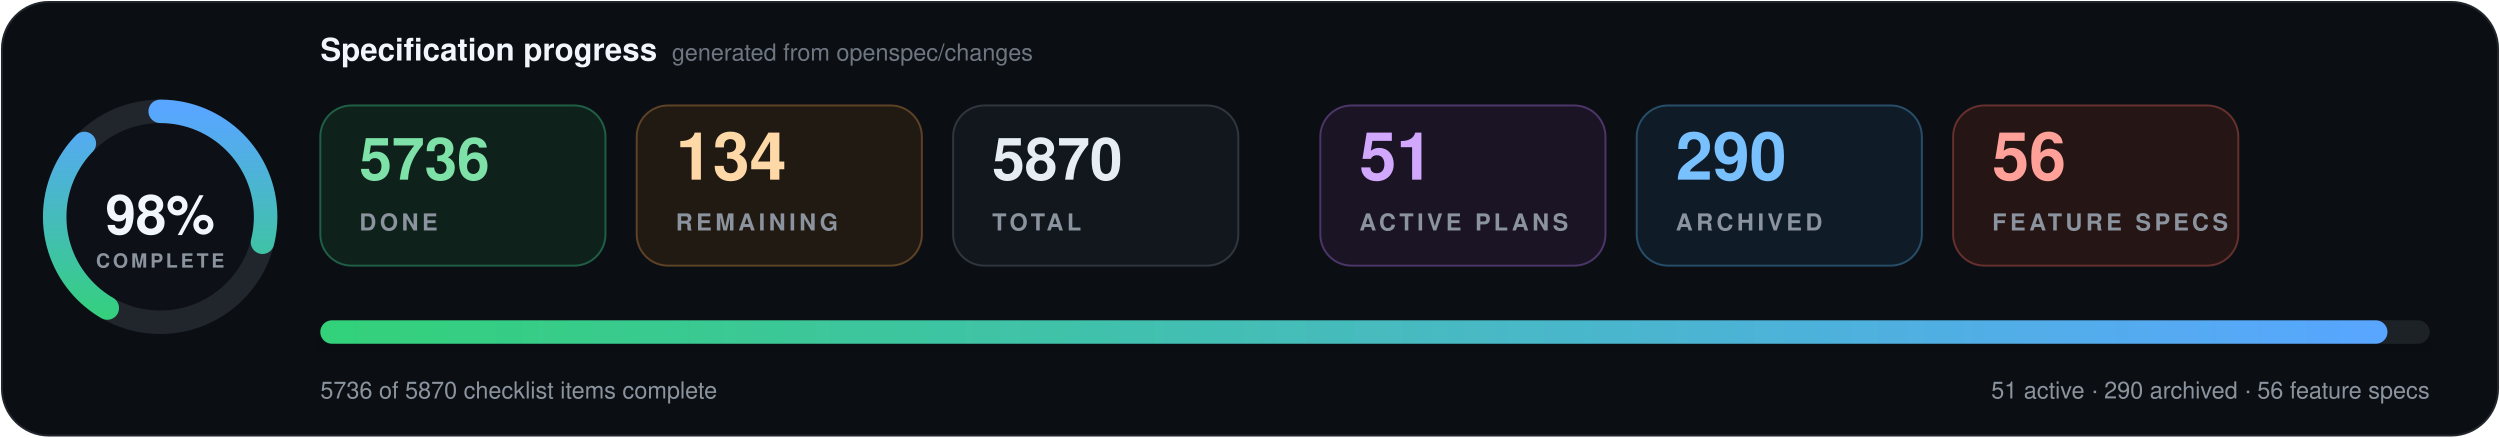
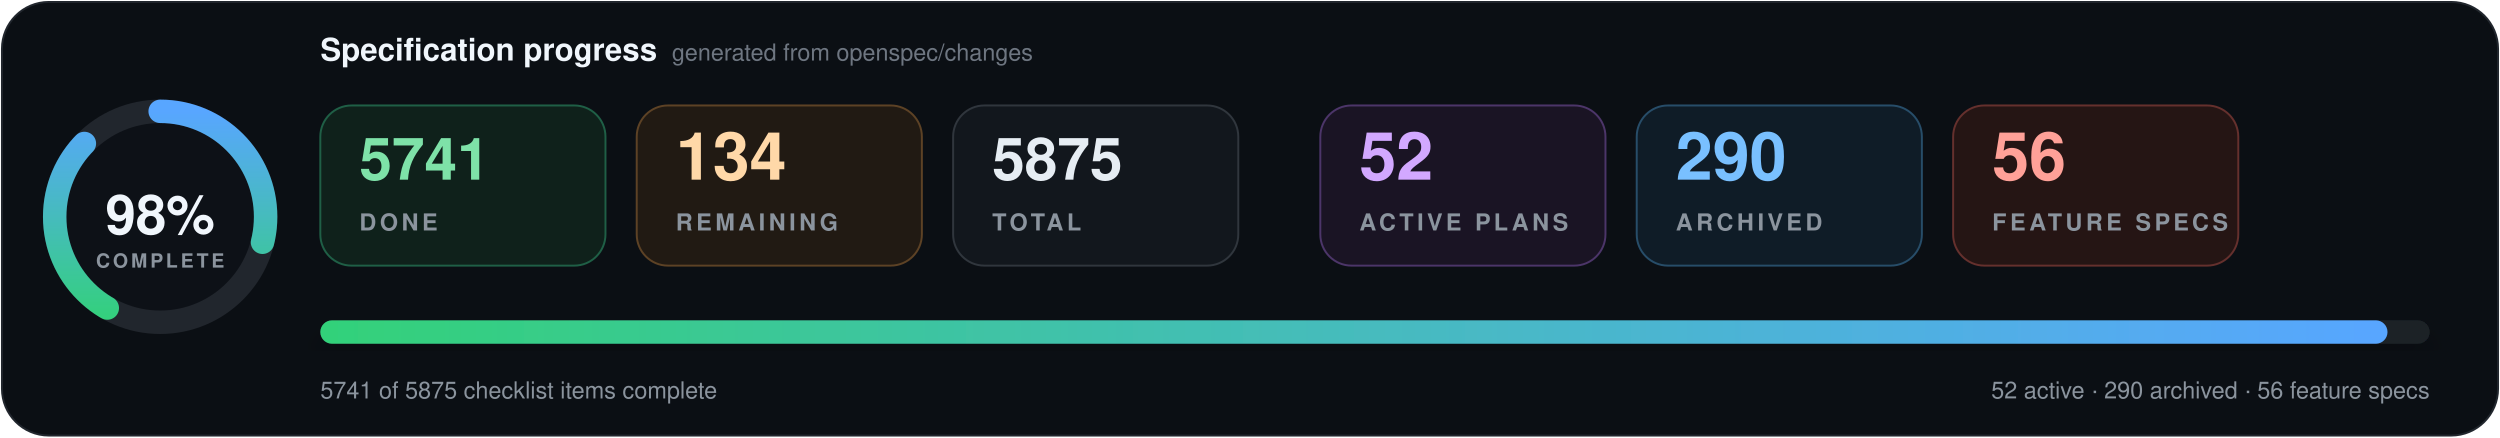
- <svg xmlns="http://www.w3.org/2000/svg" data-cache-version="1794659628" width="1280" height="224" viewBox="0 0 1280 224" role="img" aria-labelledby="title description" font-family="system-ui, -apple-system, BlinkMacSystemFont, 'Segoe UI', Helvetica, Arial, sans-serif" font-variant-numeric="tabular-nums">
+ <svg xmlns="http://www.w3.org/2000/svg" data-cache-version="1794662248" width="1280" height="224" viewBox="0 0 1280 224" role="img" aria-labelledby="title description" font-family="system-ui, -apple-system, BlinkMacSystemFont, 'Segoe UI', Helvetica, Arial, sans-serif" font-variant-numeric="tabular-nums">
  <defs>
    <linearGradient id="progress" x1="0" x2="1">
      <stop offset="0" stop-color="#33d17a" />
      <stop offset="1" stop-color="#58a6ff" />
    </linearGradient>
    <filter id="shadow" x="-10%" y="-20%" width="120%" height="150%">
      <feDropShadow dx="0" dy="7" stdDeviation="9" flood-color="#000" flood-opacity=".28" />
    </filter>
  </defs>
  <rect x="1" y="1" width="1278" height="222" rx="24" fill="#0b0f14" stroke="#21262d" />
  <g transform="translate(82 111)">
    <circle r="54" fill="#0d1117" stroke="#21262d" stroke-width="12" />
    <circle r="54" fill="none" stroke="url(#progress)" stroke-width="12" stroke-linecap="round" pathLength="100" stroke-dasharray="98 100" transform="rotate(-90)" />
    <text y="-1" text-anchor="middle" dominant-baseline="middle" fill="#f0f6fc" font-size="28" font-weight="800">98%</text>
    <text y="26" text-anchor="middle" fill="#8b949e" font-size="10" font-weight="700" letter-spacing="1.5">COMPLETE</text>
  </g>
  <text x="164" y="31" fill="#f0f6fc" font-size="16" font-weight="750">Specification progress</text>
  <text x="344" y="31" fill="#6e7681" font-size="12">generated from openspec/changes</text>
  <g transform="translate(164 54)">
    <rect width="146" height="82" rx="16" fill="#0f211b" stroke="#1f5f46" />
-     <text x="20" y="38" fill="#7ee2a8" font-size="30" font-weight="750">5736</text>
+     <text x="20" y="38" fill="#7ee2a8" font-size="30" font-weight="750">5741</text>
    <text x="20" y="64" fill="#8b949e" font-size="12" font-weight="700" letter-spacing="1.8">DONE</text>
  </g>
  <g transform="translate(326 54)">
    <rect width="146" height="82" rx="16" fill="#211a13" stroke="#5d4225" />
    <text x="20" y="38" fill="#ffd8a8" font-size="34" font-weight="750">134</text>
    <text x="20" y="64" fill="#8b949e" font-size="12" font-weight="700" letter-spacing="1.8">REMAINING</text>
  </g>
  <g transform="translate(488 54)">
    <rect width="146" height="82" rx="16" fill="#12171d" stroke="#30363d" />
-     <text x="20" y="38" fill="#e6edf3" font-size="30" font-weight="750">5870</text>
+     <text x="20" y="38" fill="#e6edf3" font-size="30" font-weight="750">5875</text>
    <text x="20" y="64" fill="#8b949e" font-size="12" font-weight="700" letter-spacing="1.8">TOTAL</text>
  </g>
  <g transform="translate(676 54)">
    <rect width="146" height="82" rx="16" fill="#1a1424" stroke="#4c3569" />
-     <text x="20" y="38" fill="#d2a8ff" font-size="34" font-weight="750">51</text>
+     <text x="20" y="38" fill="#d2a8ff" font-size="34" font-weight="750">52</text>
    <text x="20" y="64" fill="#8b949e" font-size="12" font-weight="700" letter-spacing="1.8">ACTIVE PLANS</text>
  </g>
  <g transform="translate(838 54)">
    <rect width="146" height="82" rx="16" fill="#0f1c27" stroke="#274d69" />
    <text x="20" y="38" fill="#79c0ff" font-size="34" font-weight="750">290</text>
    <text x="20" y="64" fill="#8b949e" font-size="12" font-weight="700" letter-spacing="1.8">ARCHIVED</text>
  </g>
  <g transform="translate(1000 54)">
    <rect width="146" height="82" rx="16" fill="#251514" stroke="#65302d" />
    <text x="20" y="38" fill="#ffa198" font-size="34" font-weight="750">56</text>
    <text x="20" y="64" fill="#8b949e" font-size="12" font-weight="700" letter-spacing="1.8">FEATURE SPECS</text>
  </g>
  <g filter="url(#shadow)">
    <rect x="164" y="164" width="1080" height="12" rx="6" fill="#1b2128" />
    <rect x="164" y="164" width="1058.4" height="12" rx="6" fill="url(#progress)" />
  </g>
-   <text x="164" y="204" fill="#8b949e" font-size="12">5736 of 5870 checklist items complete</text>
-   <text x="1244" y="204" text-anchor="end" fill="#8b949e" font-size="12">51 active · 290 archived · 56 feature specs</text>
+   <text x="164" y="204" fill="#8b949e" font-size="12">5741 of 5875 checklist items complete</text>
+   <text x="1244" y="204" text-anchor="end" fill="#8b949e" font-size="12">52 active · 290 archived · 56 feature specs</text>
</svg>
